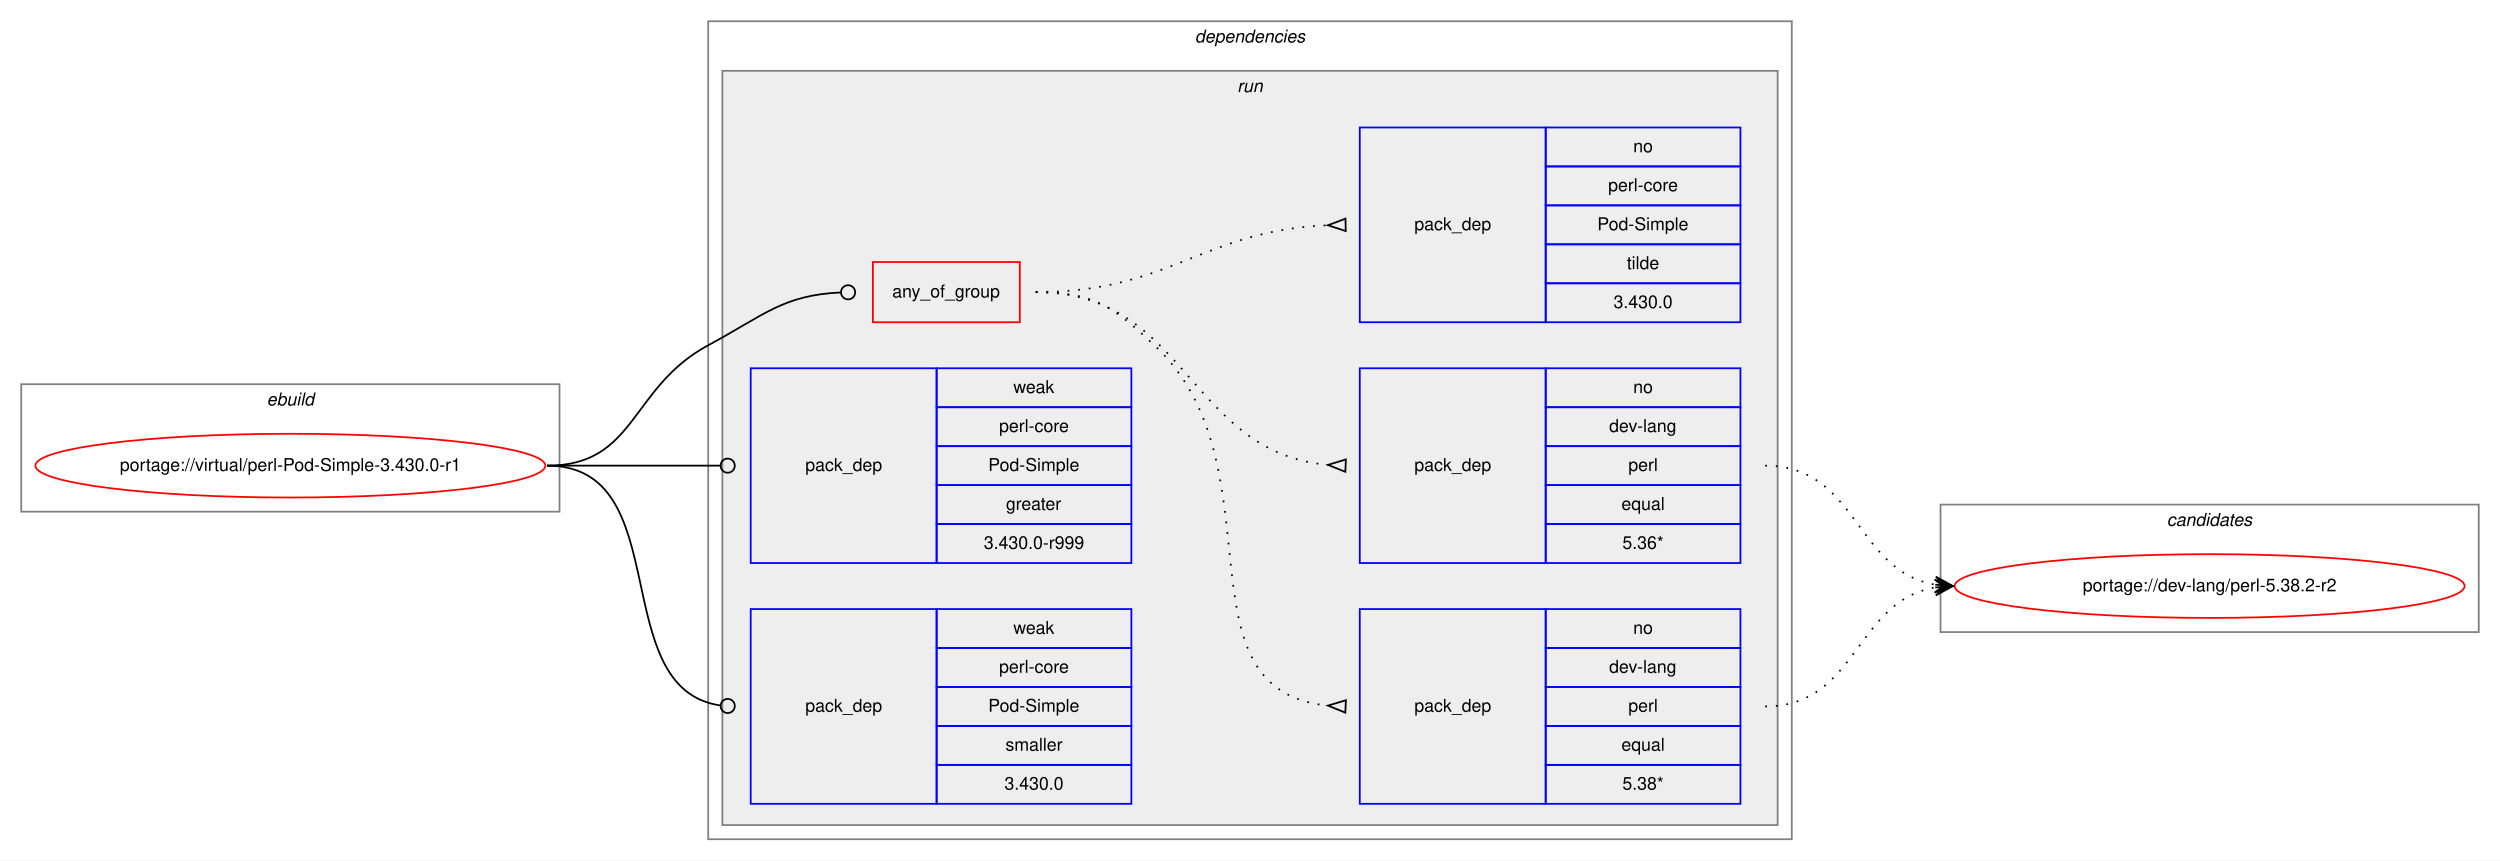
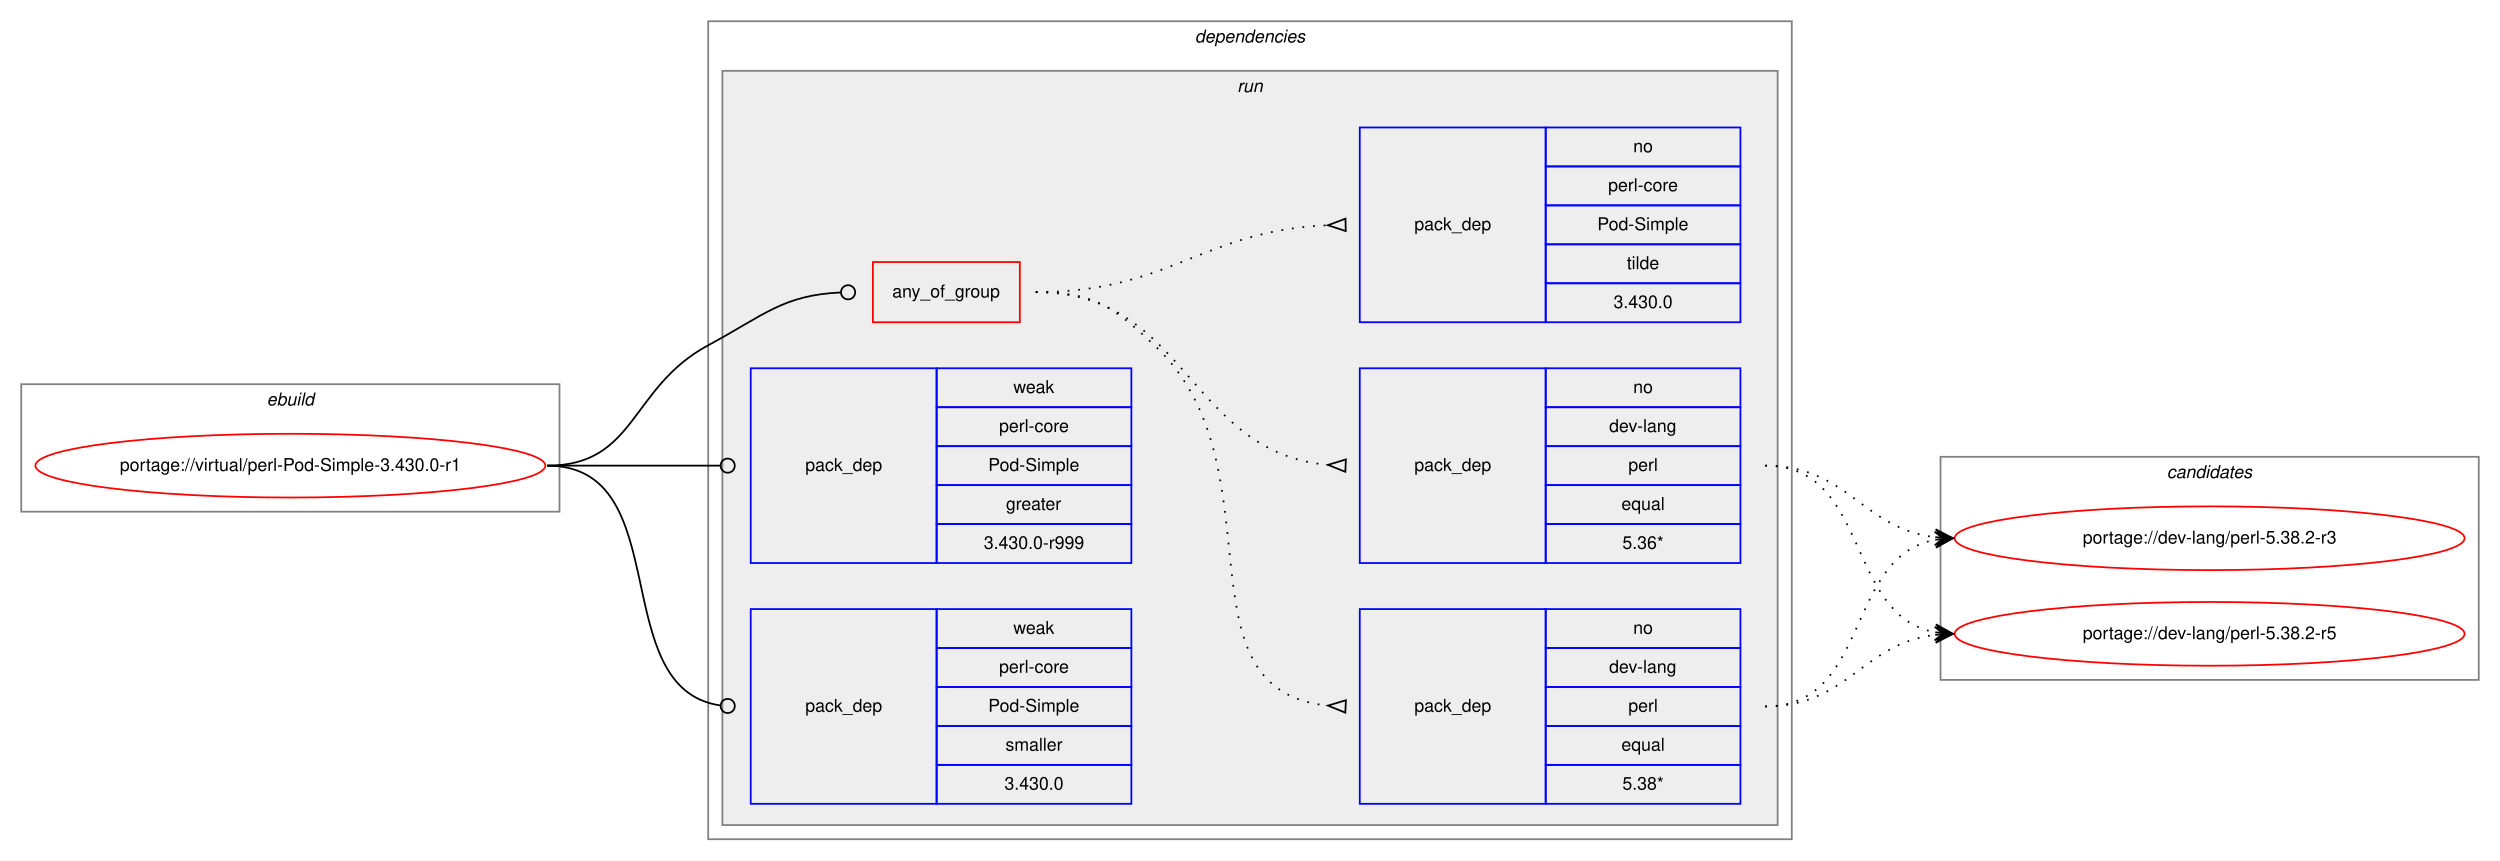
<svg xmlns="http://www.w3.org/2000/svg" xmlns:xlink="http://www.w3.org/1999/xlink" width="1412pt" height="486pt" viewBox="0.00 0.00 1412.00 486.00">
  <g id="graph0" class="graph" transform="scale(1 1) rotate(0) translate(4 482)">
    <polygon fill="white" stroke="transparent" points="-4,4 -4,-482 1408,-482 1408,4 -4,4" />
    <g id="clust1" class="cluster">
      <polygon fill="none" stroke="gray" points="8,-193 8,-265 312,-265 312,-193 8,-193" />
      <text text-anchor="start" x="146.66" y="-253" font-family="Helvetica,sans-Serif" font-style="italic" font-size="10.00">ebuild</text>
    </g>
    <g id="clust2" class="cluster">
      <polygon fill="none" stroke="gray" points="396,-8 396,-470 1008,-470 1008,-8 396,-8" />
      <text text-anchor="start" x="670.88" y="-458" font-family="Helvetica,sans-Serif" font-style="italic" font-size="10.00">dependencies</text>
    </g>
    <g id="clust5" class="cluster">
      <polygon fill="#eeeeee" stroke="gray" points="404,-16 404,-442 1000,-442 1000,-16 404,-16" />
      <text text-anchor="start" x="694.78" y="-430" font-family="Helvetica,sans-Serif" font-style="italic" font-size="10.00">run</text>
    </g>
    <g id="clust12" class="cluster">
-       <polygon fill="none" stroke="gray" points="1092,-125 1092,-197 1396,-197 1396,-125 1092,-125" />
-       <text text-anchor="start" x="1219.82" y="-185" font-family="Helvetica,sans-Serif" font-style="italic" font-size="10.00">candidates</text>
+       <polygon fill="none" stroke="gray" points="1092,-98 1092,-224 1396,-224 1396,-98 1092,-98" />
+       <text text-anchor="start" x="1219.82" y="-212" font-family="Helvetica,sans-Serif" font-style="italic" font-size="10.00">candidates</text>
    </g>
    <g id="node1" class="node">
      <g id="a_node1">
        <a xlink:href="../virtual/perl-Pod-Simple-3.430.0-r1.svg" xlink:title="portage://virtual/perl-Pod-Simple-3.430.0-r1">
          <ellipse fill="none" stroke="red" cx="160" cy="-219" rx="144" ry="18" />
          <text text-anchor="middle" x="160" y="-216" font-family="Helvetica,sans-Serif" font-size="10.00">portage://virtual/perl-Pod-Simple-3.430.0-r1</text>
        </a>
      </g>
    </g>
    <g id="node2" class="node">
      <polygon fill="none" stroke="red" points="489,-300 489,-334 572,-334 572,-300 489,-300" />
      <text text-anchor="start" x="499.93" y="-314" font-family="Helvetica,sans-Serif" font-size="10.00">any_of_group</text>
    </g>
    <g id="edge4" class="edge">
      <path fill="none" stroke="black" d="M305,-219C355.49,-219 351.55,-263.05 396,-287 427.97,-304.23 438.26,-315.27 470.74,-316.81" />
      <ellipse fill="none" stroke="black" cx="475" cy="-316.91" rx="4" ry="4" />
    </g>
    <g id="node6" class="node">
      <polygon fill="none" stroke="blue" points="420,-164 420,-274 525,-274 525,-164 420,-164" />
      <text text-anchor="start" x="450.82" y="-216" font-family="Helvetica,sans-Serif" font-size="10.00">pack_dep</text>
      <polygon fill="none" stroke="blue" points="525,-252 525,-274 635,-274 635,-252 525,-252" />
      <text text-anchor="start" x="568.33" y="-260" font-family="Helvetica,sans-Serif" font-size="10.00">weak</text>
      <polygon fill="none" stroke="blue" points="525,-230 525,-252 635,-252 635,-230 525,-230" />
      <text text-anchor="start" x="560.28" y="-238" font-family="Helvetica,sans-Serif" font-size="10.00">perl-core</text>
      <polygon fill="none" stroke="blue" points="525,-208 525,-230 635,-230 635,-208 525,-208" />
      <text text-anchor="start" x="554.16" y="-216" font-family="Helvetica,sans-Serif" font-size="10.00">Pod-Simple</text>
      <polygon fill="none" stroke="blue" points="525,-186 525,-208 635,-208 635,-186 525,-186" />
      <text text-anchor="start" x="564.16" y="-194" font-family="Helvetica,sans-Serif" font-size="10.00">greater</text>
      <polygon fill="none" stroke="blue" points="525,-164 525,-186 635,-186 635,-164 525,-164" />
      <text text-anchor="start" x="551.66" y="-172" font-family="Helvetica,sans-Serif" font-size="10.00">3.430.0-r999</text>
    </g>
    <g id="edge5" class="edge">
      <path fill="none" stroke="black" d="M305,-219C349.26,-219 362.33,-219 402.82,-219" />
      <ellipse fill="none" stroke="black" cx="407" cy="-219" rx="4" ry="4" />
    </g>
    <g id="node7" class="node">
      <polygon fill="none" stroke="blue" points="420,-28 420,-138 525,-138 525,-28 420,-28" />
      <text text-anchor="start" x="450.82" y="-80" font-family="Helvetica,sans-Serif" font-size="10.00">pack_dep</text>
      <polygon fill="none" stroke="blue" points="525,-116 525,-138 635,-138 635,-116 525,-116" />
      <text text-anchor="start" x="568.33" y="-124" font-family="Helvetica,sans-Serif" font-size="10.00">weak</text>
      <polygon fill="none" stroke="blue" points="525,-94 525,-116 635,-116 635,-94 525,-94" />
      <text text-anchor="start" x="560.28" y="-102" font-family="Helvetica,sans-Serif" font-size="10.00">perl-core</text>
      <polygon fill="none" stroke="blue" points="525,-72 525,-94 635,-94 635,-72 525,-72" />
      <text text-anchor="start" x="554.16" y="-80" font-family="Helvetica,sans-Serif" font-size="10.00">Pod-Simple</text>
      <polygon fill="none" stroke="blue" points="525,-50 525,-72 635,-72 635,-50 525,-50" />
      <text text-anchor="start" x="563.89" y="-58" font-family="Helvetica,sans-Serif" font-size="10.00">smaller</text>
      <polygon fill="none" stroke="blue" points="525,-28 525,-50 635,-50 635,-28 525,-28" />
      <text text-anchor="start" x="563.32" y="-36" font-family="Helvetica,sans-Serif" font-size="10.00">3.430.0</text>
    </g>
    <g id="edge6" class="edge">
      <path fill="none" stroke="black" d="M305,-219C378.79,-219 337.7,-92.91 402.97,-83.55" />
      <ellipse fill="none" stroke="black" cx="407.01" cy="-83.27" rx="4" ry="4" />
    </g>
    <g id="node3" class="node">
      <polygon fill="none" stroke="blue" points="764,-28 764,-138 869,-138 869,-28 764,-28" />
      <text text-anchor="start" x="794.82" y="-80" font-family="Helvetica,sans-Serif" font-size="10.00">pack_dep</text>
      <polygon fill="none" stroke="blue" points="869,-116 869,-138 979,-138 979,-116 869,-116" />
      <text text-anchor="start" x="918.44" y="-124" font-family="Helvetica,sans-Serif" font-size="10.00">no</text>
      <polygon fill="none" stroke="blue" points="869,-94 869,-116 979,-116 979,-94 869,-94" />
      <text text-anchor="start" x="904.83" y="-102" font-family="Helvetica,sans-Serif" font-size="10.00">dev-lang</text>
      <polygon fill="none" stroke="blue" points="869,-72 869,-94 979,-94 979,-72 869,-72" />
      <text text-anchor="start" x="915.67" y="-80" font-family="Helvetica,sans-Serif" font-size="10.00">perl</text>
      <polygon fill="none" stroke="blue" points="869,-50 869,-72 979,-72 979,-50 869,-50" />
      <text text-anchor="start" x="911.77" y="-58" font-family="Helvetica,sans-Serif" font-size="10.00">equal</text>
      <polygon fill="none" stroke="blue" points="869,-28 869,-50 979,-50 979,-28 869,-28" />
      <text text-anchor="start" x="912.33" y="-36" font-family="Helvetica,sans-Serif" font-size="10.00">5.38*</text>
    </g>
    <g id="edge1" class="edge">
      <path fill="none" stroke="black" stroke-dasharray="1,5" d="M581,-317C613.63,-317 624.18,-309.3 648,-287 720.26,-219.35 658.12,-92.34 745.8,-83.49" />
      <polygon fill="none" stroke="black" points="756.17,-86.5 746.01,-83.48 755.83,-79.5 756.17,-86.5" />
    </g>
    <g id="node4" class="node">
      <polygon fill="none" stroke="blue" points="764,-164 764,-274 869,-274 869,-164 764,-164" />
      <text text-anchor="start" x="794.82" y="-216" font-family="Helvetica,sans-Serif" font-size="10.00">pack_dep</text>
      <polygon fill="none" stroke="blue" points="869,-252 869,-274 979,-274 979,-252 869,-252" />
      <text text-anchor="start" x="918.44" y="-260" font-family="Helvetica,sans-Serif" font-size="10.00">no</text>
      <polygon fill="none" stroke="blue" points="869,-230 869,-252 979,-252 979,-230 869,-230" />
      <text text-anchor="start" x="904.83" y="-238" font-family="Helvetica,sans-Serif" font-size="10.00">dev-lang</text>
      <polygon fill="none" stroke="blue" points="869,-208 869,-230 979,-230 979,-208 869,-208" />
      <text text-anchor="start" x="915.67" y="-216" font-family="Helvetica,sans-Serif" font-size="10.00">perl</text>
      <polygon fill="none" stroke="blue" points="869,-186 869,-208 979,-208 979,-186 869,-186" />
      <text text-anchor="start" x="911.77" y="-194" font-family="Helvetica,sans-Serif" font-size="10.00">equal</text>
      <polygon fill="none" stroke="blue" points="869,-164 869,-186 979,-186 979,-164 869,-164" />
      <text text-anchor="start" x="912.33" y="-172" font-family="Helvetica,sans-Serif" font-size="10.00">5.36*</text>
    </g>
    <g id="edge2" class="edge">
      <path fill="none" stroke="black" stroke-dasharray="1,5" d="M581,-317C666.66,-317 666.97,-226.51 745.97,-219.44" />
      <polygon fill="none" stroke="black" points="756.15,-222.5 746.01,-219.44 755.85,-215.5 756.15,-222.5" />
    </g>
    <g id="node5" class="node">
      <polygon fill="none" stroke="blue" points="764,-300 764,-410 869,-410 869,-300 764,-300" />
      <text text-anchor="start" x="794.82" y="-352" font-family="Helvetica,sans-Serif" font-size="10.00">pack_dep</text>
      <polygon fill="none" stroke="blue" points="869,-388 869,-410 979,-410 979,-388 869,-388" />
      <text text-anchor="start" x="918.44" y="-396" font-family="Helvetica,sans-Serif" font-size="10.00">no</text>
      <polygon fill="none" stroke="blue" points="869,-366 869,-388 979,-388 979,-366 869,-366" />
      <text text-anchor="start" x="904.28" y="-374" font-family="Helvetica,sans-Serif" font-size="10.00">perl-core</text>
      <polygon fill="none" stroke="blue" points="869,-344 869,-366 979,-366 979,-344 869,-344" />
      <text text-anchor="start" x="898.16" y="-352" font-family="Helvetica,sans-Serif" font-size="10.00">Pod-Simple</text>
      <polygon fill="none" stroke="blue" points="869,-322 869,-344 979,-344 979,-322 869,-322" />
      <text text-anchor="start" x="914.83" y="-330" font-family="Helvetica,sans-Serif" font-size="10.00">tilde</text>
      <polygon fill="none" stroke="blue" points="869,-300 869,-322 979,-322 979,-300 869,-300" />
      <text text-anchor="start" x="907.32" y="-308" font-family="Helvetica,sans-Serif" font-size="10.00">3.430.0</text>
    </g>
    <g id="edge3" class="edge">
      <path fill="none" stroke="black" stroke-dasharray="1,5" d="M581,-317C657.01,-317 674.86,-351.66 745.65,-354.78" />
      <polygon fill="none" stroke="black" points="755.92,-358.5 746,-354.78 756.08,-351.5 755.92,-358.5" />
    </g>
    <g id="node8" class="node">
      <g id="a_node8">
-         <a xlink:href="../dev-lang/perl-5.38.2-r2.svg" xlink:title="portage://dev-lang/perl-5.38.2-r2">
-           <ellipse fill="none" stroke="red" cx="1244" cy="-151" rx="144" ry="18" />
-           <text text-anchor="middle" x="1244" y="-148" font-family="Helvetica,sans-Serif" font-size="10.00">portage://dev-lang/perl-5.38.2-r2</text>
+         <a xlink:href="../dev-lang/perl-5.38.2-r3.svg" xlink:title="portage://dev-lang/perl-5.38.2-r3">
+           <ellipse fill="none" stroke="red" cx="1244" cy="-178" rx="144" ry="18" />
+           <text text-anchor="middle" x="1244" y="-175" font-family="Helvetica,sans-Serif" font-size="10.00">portage://dev-lang/perl-5.38.2-r3</text>
        </a>
      </g>
    </g>
    <g id="edge7" class="edge">
-       <path fill="none" stroke="black" stroke-dasharray="1,5" d="M993,-83C1045.36,-83 1043.54,-142.52 1088.92,-150.19" />
-       <polygon fill="black" stroke="black" points="1099,-151 1088.67,-154.68 1094.02,-150.6 1089.03,-150.2 1089.03,-150.2 1089.03,-150.2 1094.02,-150.6 1089.39,-145.71 1099,-151 1099,-151" />
+       <path fill="none" stroke="black" stroke-dasharray="1,5" d="M993,-83C1052.68,-83 1037.79,-167.54 1089.03,-177.12" />
+       <polygon fill="black" stroke="black" points="1099,-178 1088.64,-181.6 1094.02,-177.56 1089.04,-177.12 1089.04,-177.12 1089.04,-177.12 1094.02,-177.56 1089.43,-172.64 1099,-178 1099,-178" />
+     </g>
+     <g id="node9" class="node">
+       <g id="a_node9">
+         <a xlink:href="../dev-lang/perl-5.38.2-r5.svg" xlink:title="portage://dev-lang/perl-5.38.2-r5">
+           <ellipse fill="none" stroke="red" cx="1244" cy="-124" rx="144" ry="18" />
+           <text text-anchor="middle" x="1244" y="-121" font-family="Helvetica,sans-Serif" font-size="10.00">portage://dev-lang/perl-5.38.2-r5</text>
+         </a>
+       </g>
    </g>
    <g id="edge8" class="edge">
-       <path fill="none" stroke="black" stroke-dasharray="1,5" d="M993,-219C1045.36,-219 1043.54,-159.48 1088.92,-151.81" />
-       <polygon fill="black" stroke="black" points="1099,-151 1089.39,-156.29 1094.02,-151.4 1089.03,-151.8 1089.03,-151.8 1089.03,-151.8 1094.02,-151.4 1088.67,-147.32 1099,-151 1099,-151" />
+       <path fill="none" stroke="black" stroke-dasharray="1,5" d="M993,-83C1039.96,-83 1047.56,-118.44 1088.99,-123.42" />
+       <polygon fill="black" stroke="black" points="1099,-124 1088.76,-127.91 1094.01,-123.71 1089.02,-123.42 1089.02,-123.42 1089.02,-123.42 1094.01,-123.71 1089.28,-118.93 1099,-124 1099,-124" />
+     </g>
+     <g id="edge9" class="edge">
+       <path fill="none" stroke="black" stroke-dasharray="1,5" d="M993,-219C1039.96,-219 1047.56,-183.56 1088.99,-178.58" />
+       <polygon fill="black" stroke="black" points="1099,-178 1089.28,-183.07 1094.01,-178.29 1089.02,-178.58 1089.02,-178.58 1089.02,-178.58 1094.01,-178.29 1088.76,-174.09 1099,-178 1099,-178" />
+     </g>
+     <g id="edge10" class="edge">
+       <path fill="none" stroke="black" stroke-dasharray="1,5" d="M993,-219C1052.68,-219 1037.79,-134.46 1089.03,-124.88" />
+       <polygon fill="black" stroke="black" points="1099,-124 1089.43,-129.36 1094.02,-124.44 1089.04,-124.88 1089.04,-124.88 1089.04,-124.88 1094.02,-124.44 1088.64,-120.4 1099,-124 1099,-124" />
    </g>
  </g>
</svg>
